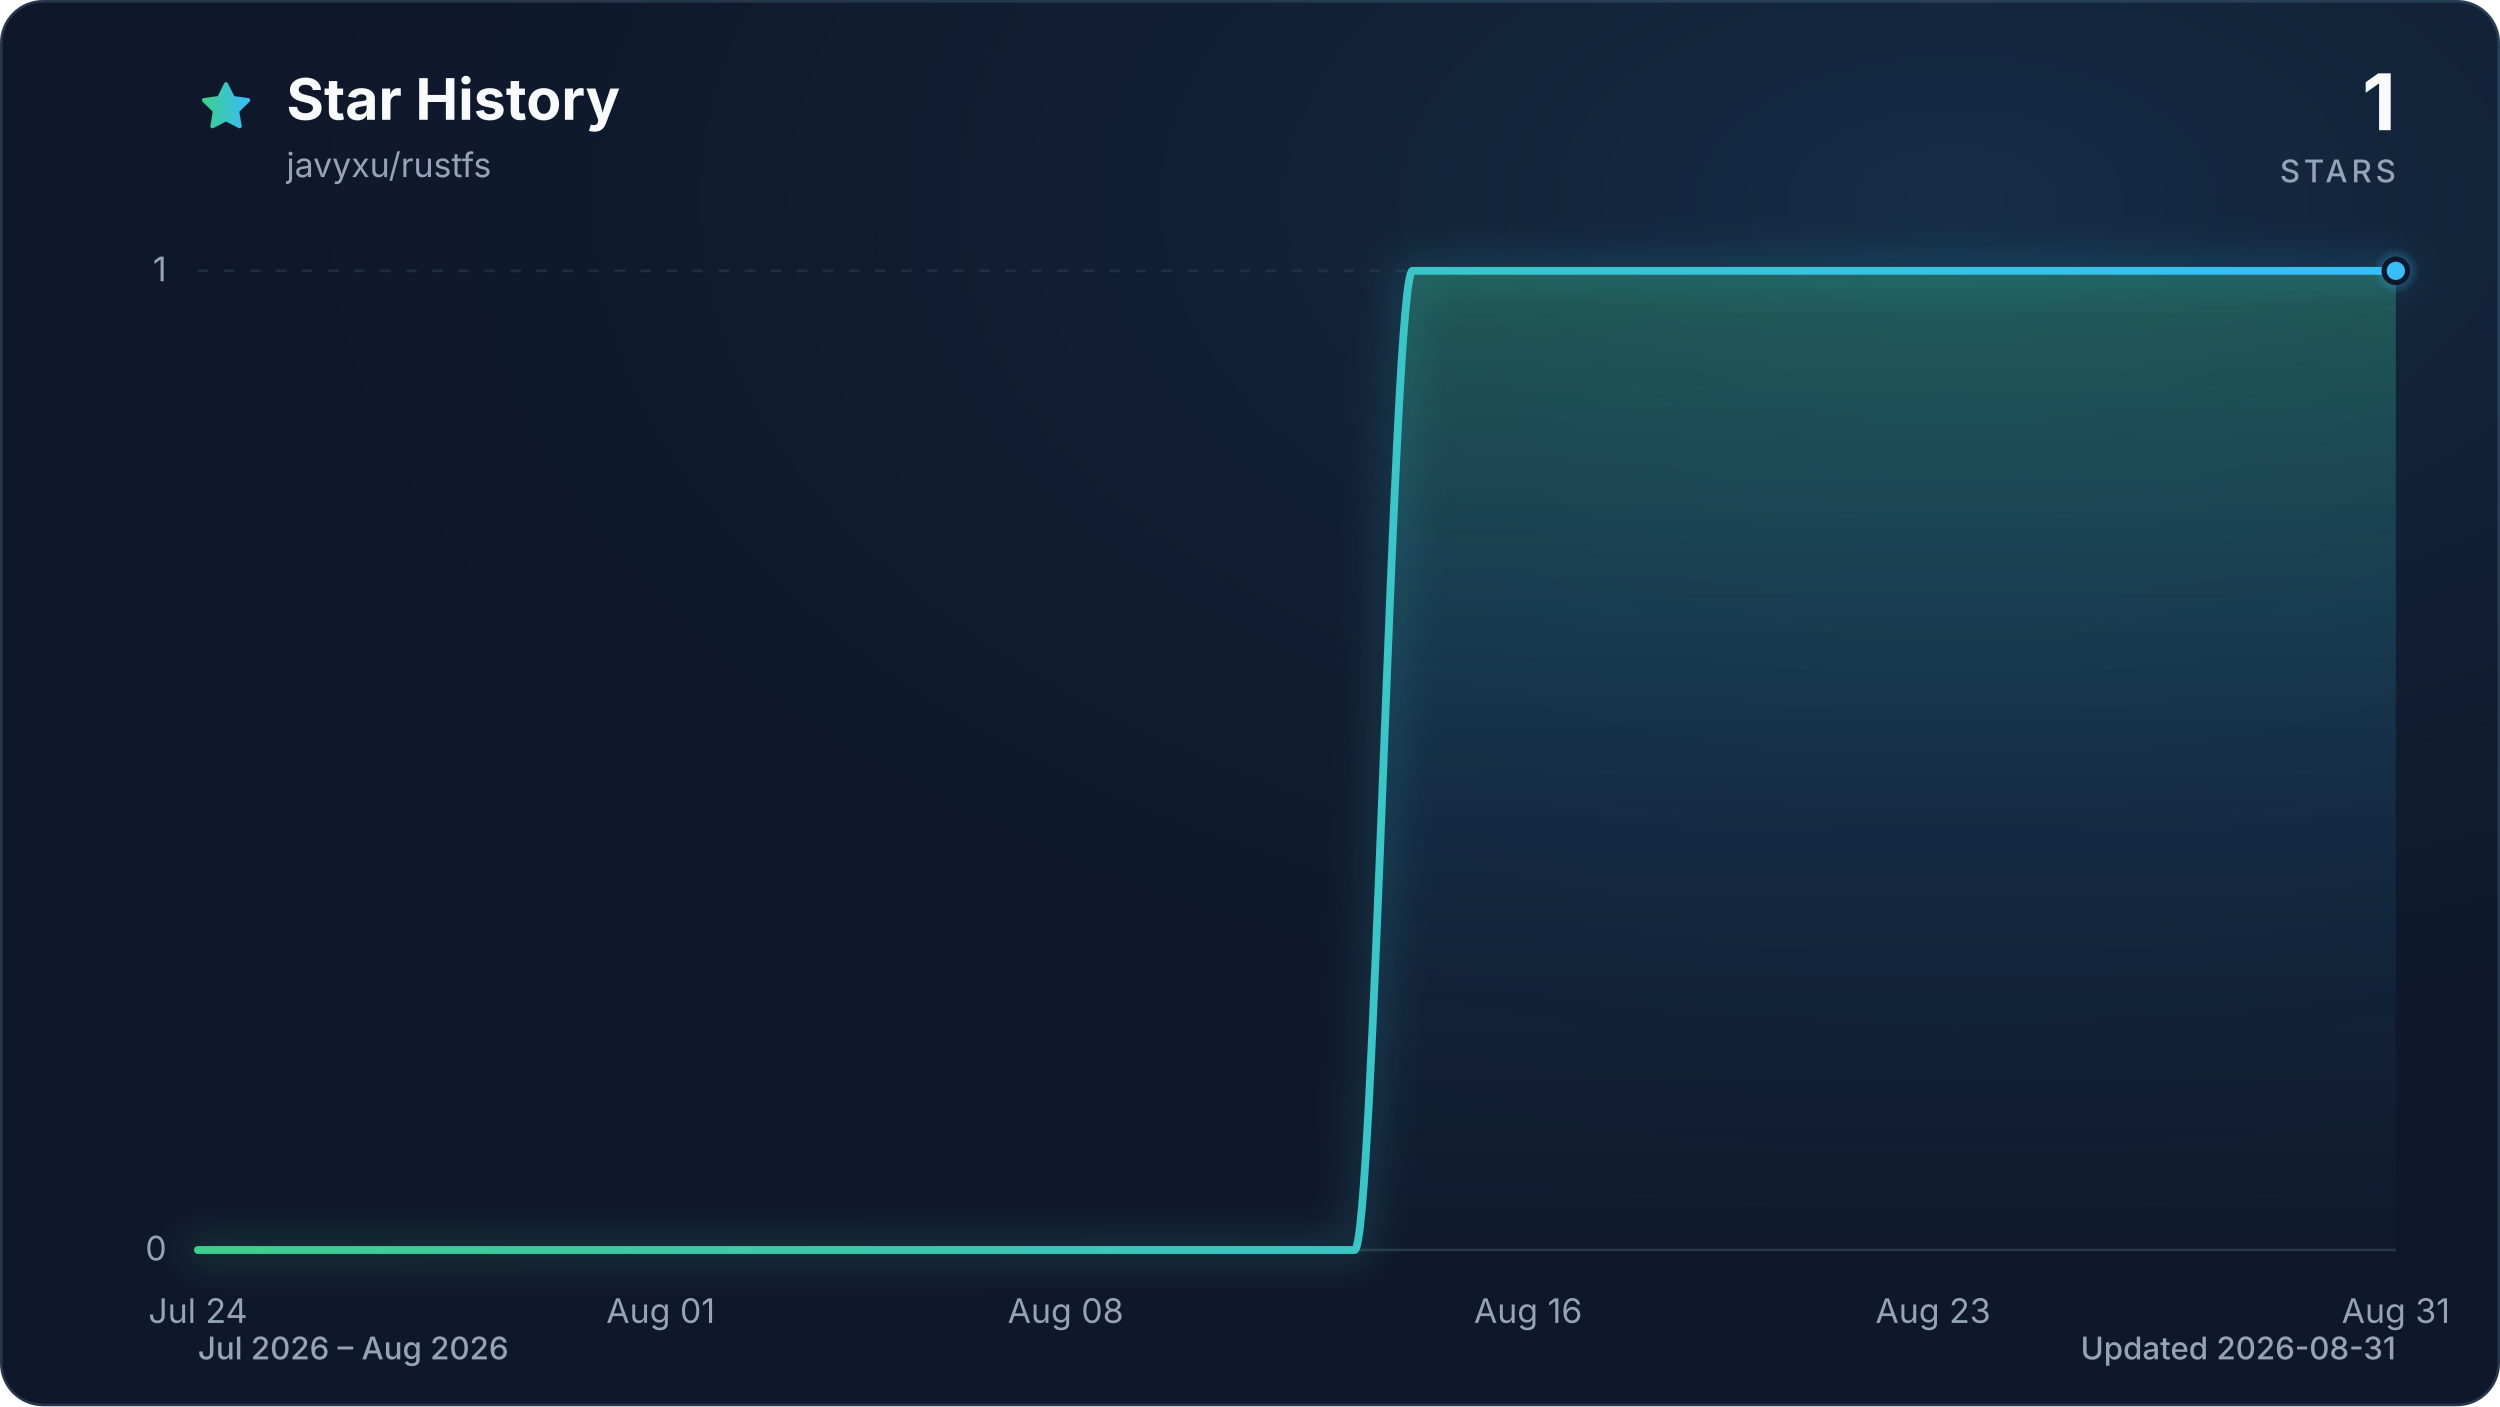
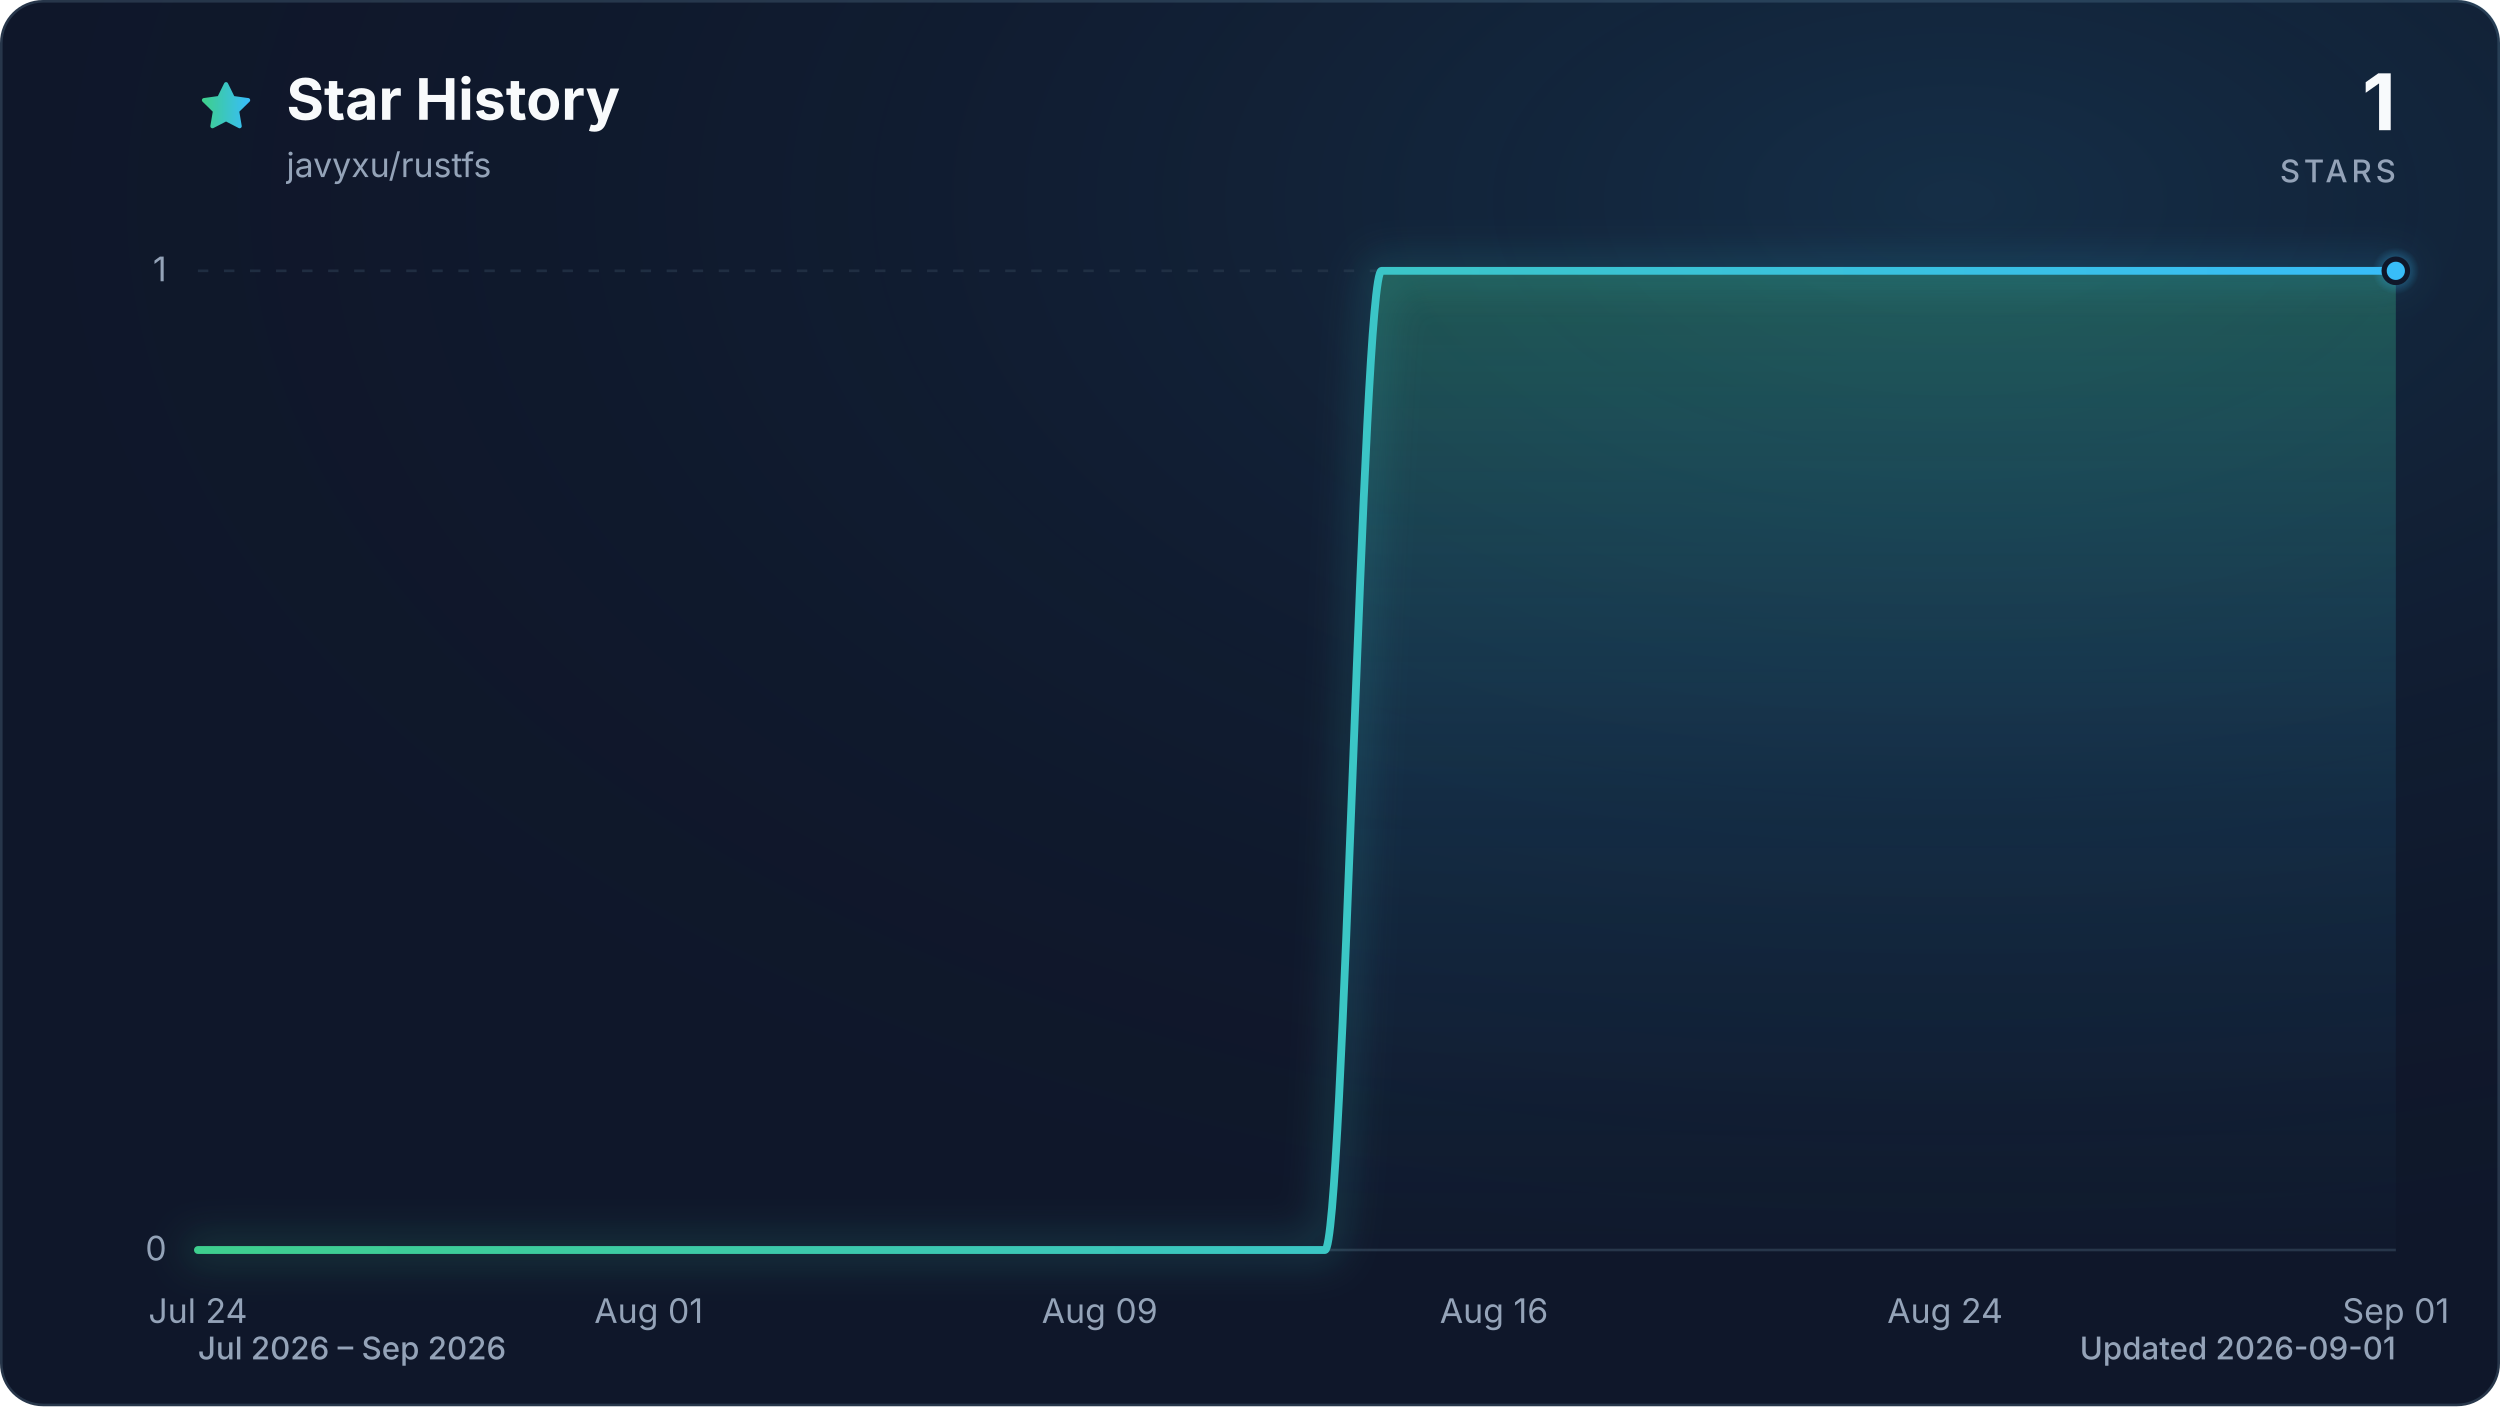
<svg xmlns="http://www.w3.org/2000/svg" viewBox="0 0 960 540" role="img" aria-labelledby="title description" data-style="gradient" data-variant="glow" data-animated="true">
  <defs>
    <linearGradient id="trend" x1="0" y1="0" x2="1" y2="0">
      <stop offset="0%" stop-color="#3ecf8e" />
      <stop offset="100%" stop-color="#38bdf8" />
    </linearGradient>
    <linearGradient id="area" x1="0" y1="0" x2="0" y2="1">
      <stop offset="0%" stop-color="#3ecf8e" stop-opacity="0.30" />
      <stop offset="55%" stop-color="#38bdf8" stop-opacity="0.10" />
      <stop offset="100%" stop-color="#38bdf8" stop-opacity="0.01" />
    </linearGradient>
    <radialGradient id="marker-halo" cx="50%" cy="50%" r="50%">
      <stop offset="0%" stop-color="#38bdf8" stop-opacity="0.55" />
      <stop offset="100%" stop-color="#38bdf8" stop-opacity="0" />
    </radialGradient>
    <radialGradient id="surface-glow" cx="78%" cy="14%" r="80%">
      <stop offset="0%" stop-color="#38bdf8" stop-opacity="0.14" />
      <stop offset="100%" stop-color="#0f172a" stop-opacity="0" />
    </radialGradient>
    <filter id="trend-glow" x="-20%" y="-20%" width="140%" height="140%">
      <feGaussianBlur stdDeviation="7" />
    </filter>
  </defs>
  <style>
.trend-enter{transform-box:fill-box;transform-origin:center;animation:trend-enter 520ms cubic-bezier(0.16,1,0.3,1)}
.marker-enter{transform-box:fill-box;transform-origin:center;animation:marker-enter 320ms cubic-bezier(0.16,1,0.3,1) 200ms both}
.marker-pulse{transform-box:fill-box;transform-origin:center;animation:marker-pulse 2.6s ease-out infinite}
@keyframes trend-enter{from{opacity:.35;transform:translateY(10px)}to{opacity:1;transform:translateY(0)}}
@keyframes marker-enter{from{opacity:0;transform:scale(.4)}to{opacity:1;transform:scale(1)}}
@keyframes marker-pulse{0%{opacity:.5;transform:scale(.7)}70%,100%{opacity:0;transform:scale(2.1)}}
@media (prefers-reduced-motion:reduce){.trend-enter,.marker-enter,.marker-pulse{animation:none!important}}
@media (prefers-reduced-motion:reduce){.marker-pulse{opacity:0}}
</style>
  <rect x="0.5" y="0.5" width="959" height="539" fill="#0f172a" stroke="#27364a" stroke-width="1" rx="16" />
  <rect width="960" height="540" fill="url(#surface-glow)" rx="16" />
  <path d="M12 2.6l2.9 5.9 6.5.9-4.7 4.6 1.1 6.5-5.8-3-5.8 3 1.1-6.5-4.7-4.6 6.5-.9L12 2.6Z" transform="translate(76 30) scale(.9)" fill="url(#trend)" stroke="url(#trend)" stroke-width="1.8" stroke-linejoin="round" aria-hidden="true" />
  <text x="110" y="46" fill="#f8fafc" font-family="ui-sans-serif, system-ui, -apple-system, BlinkMacSystemFont, 'Segoe UI', sans-serif" font-size="22" font-weight="700">Star History</text>
  <text x="110" y="68" fill="#94a3b8" font-family="ui-sans-serif, system-ui, -apple-system, BlinkMacSystemFont, 'Segoe UI', sans-serif" font-size="13">javyxu/rustfs</text>
  <text x="920" y="50" fill="#f8fafc" font-family="ui-sans-serif, system-ui, -apple-system, BlinkMacSystemFont, 'Segoe UI', sans-serif" font-size="30" font-weight="700" text-anchor="end">1</text>
  <text x="920" y="70" fill="#94a3b8" font-family="ui-sans-serif, system-ui, -apple-system, BlinkMacSystemFont, 'Segoe UI', sans-serif" font-size="12" font-weight="500" letter-spacing="1.5" text-anchor="end">STARS</text>
  <line x1="76" y1="480.0" x2="920" y2="480.0" stroke="#27364a" stroke-width="1" stroke-dasharray="0" opacity="1" />
  <text x="64" y="484.0" fill="#94a3b8" font-family="ui-sans-serif, system-ui, -apple-system, BlinkMacSystemFont, 'Segoe UI', sans-serif" font-size="13" text-anchor="end">0</text>
  <line x1="76" y1="104.0" x2="920" y2="104.0" stroke="#27364a" stroke-width="1" stroke-dasharray="4 6" opacity="0.7" />
  <text x="64" y="108.0" fill="#94a3b8" font-family="ui-sans-serif, system-ui, -apple-system, BlinkMacSystemFont, 'Segoe UI', sans-serif" font-size="13" text-anchor="end">1</text>
  <text x="76.0" y="508" fill="#94a3b8" font-family="ui-sans-serif, system-ui, -apple-system, BlinkMacSystemFont, 'Segoe UI', sans-serif" font-size="13" text-anchor="middle">Jul 24</text>
-   <text x="253.7" y="508" fill="#94a3b8" font-family="ui-sans-serif, system-ui, -apple-system, BlinkMacSystemFont, 'Segoe UI', sans-serif" font-size="13" text-anchor="middle">Aug 01</text>
-   <text x="409.2" y="508" fill="#94a3b8" font-family="ui-sans-serif, system-ui, -apple-system, BlinkMacSystemFont, 'Segoe UI', sans-serif" font-size="13" text-anchor="middle">Aug 08</text>
-   <text x="586.8" y="508" fill="#94a3b8" font-family="ui-sans-serif, system-ui, -apple-system, BlinkMacSystemFont, 'Segoe UI', sans-serif" font-size="13" text-anchor="middle">Aug 16</text>
-   <text x="742.3" y="508" fill="#94a3b8" font-family="ui-sans-serif, system-ui, -apple-system, BlinkMacSystemFont, 'Segoe UI', sans-serif" font-size="13" text-anchor="middle">Aug 23</text>
-   <text x="920.0" y="508" fill="#94a3b8" font-family="ui-sans-serif, system-ui, -apple-system, BlinkMacSystemFont, 'Segoe UI', sans-serif" font-size="13" text-anchor="middle">Aug 31</text>
+   <text x="249.1" y="508" fill="#94a3b8" font-family="ui-sans-serif, system-ui, -apple-system, BlinkMacSystemFont, 'Segoe UI', sans-serif" font-size="13" text-anchor="middle">Aug 01</text>
+   <text x="422.3" y="508" fill="#94a3b8" font-family="ui-sans-serif, system-ui, -apple-system, BlinkMacSystemFont, 'Segoe UI', sans-serif" font-size="13" text-anchor="middle">Aug 09</text>
+   <text x="573.7" y="508" fill="#94a3b8" font-family="ui-sans-serif, system-ui, -apple-system, BlinkMacSystemFont, 'Segoe UI', sans-serif" font-size="13" text-anchor="middle">Aug 16</text>
+   <text x="746.9" y="508" fill="#94a3b8" font-family="ui-sans-serif, system-ui, -apple-system, BlinkMacSystemFont, 'Segoe UI', sans-serif" font-size="13" text-anchor="middle">Aug 24</text>
+   <text x="920.0" y="508" fill="#94a3b8" font-family="ui-sans-serif, system-ui, -apple-system, BlinkMacSystemFont, 'Segoe UI', sans-serif" font-size="13" text-anchor="middle">Sep 01</text>
  <g class="trend-enter">
-     <path d="M 76.0 480.0 C 83.4 480.0, 90.8 480.0, 98.2 480.0 C 105.6 480.0, 113.0 480.0, 120.4 480.0 C 127.8 480.0, 135.2 480.0, 142.6 480.0 C 150.0 480.0, 157.4 480.0, 164.8 480.0 C 172.2 480.0, 179.6 480.0, 187.1 480.0 C 194.5 480.0, 201.9 480.0, 209.3 480.0 C 216.7 480.0, 224.1 480.0, 231.5 480.0 C 238.9 480.0, 246.3 480.0, 253.7 480.0 C 261.1 480.0, 268.5 480.0, 275.9 480.0 C 283.3 480.0, 290.7 480.0, 298.1 480.0 C 305.5 480.0, 312.9 480.0, 320.3 480.0 C 327.7 480.0, 335.1 480.0, 342.5 480.0 C 349.9 480.0, 357.3 480.0, 364.7 480.0 C 372.1 480.0, 379.5 480.0, 386.9 480.0 C 394.4 480.0, 401.8 480.0, 409.2 480.0 C 416.6 480.0, 424.0 480.0, 431.4 480.0 C 438.8 480.0, 446.2 480.0, 453.6 480.0 C 461.0 480.0, 468.4 480.0, 475.8 480.0 C 483.2 480.0, 490.6 480.0, 498.0 480.0 C 505.4 480.0, 512.8 480.0, 520.2 480.0 C 527.6 480.0, 535.0 104.0, 542.4 104.0 C 549.8 104.0, 557.2 104.0, 564.6 104.0 C 572.0 104.0, 579.4 104.0, 586.8 104.0 C 594.2 104.0, 601.6 104.0, 609.1 104.0 C 616.5 104.0, 623.9 104.0, 631.3 104.0 C 638.7 104.0, 646.1 104.0, 653.5 104.0 C 660.9 104.0, 668.3 104.0, 675.7 104.0 C 683.1 104.0, 690.5 104.0, 697.9 104.0 C 705.3 104.0, 712.7 104.0, 720.1 104.0 C 727.5 104.0, 734.9 104.0, 742.3 104.0 C 749.7 104.0, 757.1 104.0, 764.5 104.0 C 771.9 104.0, 779.3 104.0, 786.7 104.0 C 794.1 104.0, 801.5 104.0, 808.9 104.0 C 816.4 104.0, 823.8 104.0, 831.2 104.0 C 838.6 104.0, 846.0 104.0, 853.4 104.0 C 860.8 104.0, 868.2 104.0, 875.6 104.0 C 883.0 104.0, 890.4 104.0, 897.8 104.0 C 905.2 104.0, 912.6 104.0, 920.0 104.0 L 920.0 480.0 L 76.0 480.0 Z" fill="url(#area)" />
-     <path d="M 76.0 480.0 C 83.4 480.0, 90.8 480.0, 98.2 480.0 C 105.6 480.0, 113.0 480.0, 120.4 480.0 C 127.8 480.0, 135.2 480.0, 142.6 480.0 C 150.0 480.0, 157.4 480.0, 164.8 480.0 C 172.2 480.0, 179.6 480.0, 187.1 480.0 C 194.5 480.0, 201.9 480.0, 209.3 480.0 C 216.7 480.0, 224.1 480.0, 231.5 480.0 C 238.9 480.0, 246.3 480.0, 253.7 480.0 C 261.1 480.0, 268.5 480.0, 275.9 480.0 C 283.3 480.0, 290.7 480.0, 298.1 480.0 C 305.5 480.0, 312.9 480.0, 320.3 480.0 C 327.7 480.0, 335.1 480.0, 342.5 480.0 C 349.9 480.0, 357.3 480.0, 364.7 480.0 C 372.1 480.0, 379.5 480.0, 386.9 480.0 C 394.4 480.0, 401.8 480.0, 409.2 480.0 C 416.6 480.0, 424.0 480.0, 431.4 480.0 C 438.8 480.0, 446.2 480.0, 453.6 480.0 C 461.0 480.0, 468.4 480.0, 475.8 480.0 C 483.2 480.0, 490.6 480.0, 498.0 480.0 C 505.4 480.0, 512.8 480.0, 520.2 480.0 C 527.6 480.0, 535.0 104.0, 542.4 104.0 C 549.8 104.0, 557.2 104.0, 564.6 104.0 C 572.0 104.0, 579.4 104.0, 586.8 104.0 C 594.2 104.0, 601.6 104.0, 609.1 104.0 C 616.5 104.0, 623.9 104.0, 631.3 104.0 C 638.7 104.0, 646.1 104.0, 653.5 104.0 C 660.9 104.0, 668.3 104.0, 675.7 104.0 C 683.1 104.0, 690.5 104.0, 697.9 104.0 C 705.3 104.0, 712.7 104.0, 720.1 104.0 C 727.5 104.0, 734.9 104.0, 742.3 104.0 C 749.7 104.0, 757.1 104.0, 764.5 104.0 C 771.9 104.0, 779.3 104.0, 786.7 104.0 C 794.1 104.0, 801.5 104.0, 808.9 104.0 C 816.4 104.0, 823.8 104.0, 831.2 104.0 C 838.6 104.0, 846.0 104.0, 853.4 104.0 C 860.8 104.0, 868.2 104.0, 875.6 104.0 C 883.0 104.0, 890.4 104.0, 897.8 104.0 C 905.2 104.0, 912.6 104.0, 920.0 104.0" fill="none" stroke="url(#trend)" stroke-width="12" stroke-linecap="round" stroke-linejoin="round" opacity="0.16" filter="url(#trend-glow)" />
-     <path d="M 76.0 480.0 C 83.4 480.0, 90.8 480.0, 98.2 480.0 C 105.6 480.0, 113.0 480.0, 120.4 480.0 C 127.8 480.0, 135.2 480.0, 142.6 480.0 C 150.0 480.0, 157.4 480.0, 164.8 480.0 C 172.2 480.0, 179.6 480.0, 187.1 480.0 C 194.5 480.0, 201.9 480.0, 209.3 480.0 C 216.7 480.0, 224.1 480.0, 231.5 480.0 C 238.9 480.0, 246.3 480.0, 253.7 480.0 C 261.1 480.0, 268.5 480.0, 275.9 480.0 C 283.3 480.0, 290.7 480.0, 298.1 480.0 C 305.5 480.0, 312.9 480.0, 320.3 480.0 C 327.7 480.0, 335.1 480.0, 342.5 480.0 C 349.9 480.0, 357.3 480.0, 364.7 480.0 C 372.1 480.0, 379.5 480.0, 386.9 480.0 C 394.4 480.0, 401.8 480.0, 409.2 480.0 C 416.6 480.0, 424.0 480.0, 431.4 480.0 C 438.8 480.0, 446.2 480.0, 453.6 480.0 C 461.0 480.0, 468.4 480.0, 475.8 480.0 C 483.2 480.0, 490.6 480.0, 498.0 480.0 C 505.4 480.0, 512.8 480.0, 520.2 480.0 C 527.6 480.0, 535.0 104.0, 542.4 104.0 C 549.8 104.0, 557.2 104.0, 564.6 104.0 C 572.0 104.0, 579.4 104.0, 586.8 104.0 C 594.2 104.0, 601.6 104.0, 609.1 104.0 C 616.5 104.0, 623.9 104.0, 631.3 104.0 C 638.7 104.0, 646.1 104.0, 653.5 104.0 C 660.9 104.0, 668.3 104.0, 675.7 104.0 C 683.1 104.0, 690.5 104.0, 697.9 104.0 C 705.3 104.0, 712.7 104.0, 720.1 104.0 C 727.5 104.0, 734.9 104.0, 742.3 104.0 C 749.7 104.0, 757.1 104.0, 764.5 104.0 C 771.9 104.0, 779.3 104.0, 786.7 104.0 C 794.1 104.0, 801.5 104.0, 808.9 104.0 C 816.4 104.0, 823.8 104.0, 831.2 104.0 C 838.6 104.0, 846.0 104.0, 853.4 104.0 C 860.8 104.0, 868.2 104.0, 875.6 104.0 C 883.0 104.0, 890.4 104.0, 897.8 104.0 C 905.2 104.0, 912.6 104.0, 920.0 104.0" fill="none" stroke="url(#trend)" stroke-width="3" stroke-linecap="round" stroke-linejoin="round" />
+     <path d="M 76.0 480.0 C 83.2 480.0, 90.4 480.0, 97.6 480.0 C 104.9 480.0, 112.1 480.0, 119.3 480.0 C 126.5 480.0, 133.7 480.0, 140.9 480.0 C 148.1 480.0, 155.4 480.0, 162.6 480.0 C 169.8 480.0, 177.0 480.0, 184.2 480.0 C 191.4 480.0, 198.6 480.0, 205.8 480.0 C 213.1 480.0, 220.3 480.0, 227.5 480.0 C 234.7 480.0, 241.9 480.0, 249.1 480.0 C 256.3 480.0, 263.6 480.0, 270.8 480.0 C 278.0 480.0, 285.2 480.0, 292.4 480.0 C 299.6 480.0, 306.8 480.0, 314.1 480.0 C 321.3 480.0, 328.5 480.0, 335.7 480.0 C 342.9 480.0, 350.1 480.0, 357.3 480.0 C 364.5 480.0, 371.8 480.0, 379.0 480.0 C 386.2 480.0, 393.4 480.0, 400.6 480.0 C 407.8 480.0, 415.0 480.0, 422.3 480.0 C 429.5 480.0, 436.7 480.0, 443.9 480.0 C 451.1 480.0, 458.3 480.0, 465.5 480.0 C 472.8 480.0, 480.0 480.0, 487.2 480.0 C 494.4 480.0, 501.6 480.0, 508.8 480.0 C 516.0 480.0, 523.2 104.0, 530.5 104.0 C 537.7 104.0, 544.9 104.0, 552.1 104.0 C 559.3 104.0, 566.5 104.0, 573.7 104.0 C 581.0 104.0, 588.2 104.0, 595.4 104.0 C 602.6 104.0, 609.8 104.0, 617.0 104.0 C 624.2 104.0, 631.5 104.0, 638.7 104.0 C 645.9 104.0, 653.1 104.0, 660.3 104.0 C 667.5 104.0, 674.7 104.0, 681.9 104.0 C 689.2 104.0, 696.4 104.0, 703.6 104.0 C 710.8 104.0, 718.0 104.0, 725.2 104.0 C 732.4 104.0, 739.7 104.0, 746.9 104.0 C 754.1 104.0, 761.3 104.0, 768.5 104.0 C 775.7 104.0, 782.9 104.0, 790.2 104.0 C 797.4 104.0, 804.6 104.0, 811.8 104.0 C 819.0 104.0, 826.2 104.0, 833.4 104.0 C 840.6 104.0, 847.9 104.0, 855.1 104.0 C 862.3 104.0, 869.5 104.0, 876.7 104.0 C 883.9 104.0, 891.1 104.0, 898.4 104.0 C 905.6 104.0, 912.8 104.0, 920.0 104.0 L 920.0 480.0 L 76.0 480.0 Z" fill="url(#area)" />
+     <path d="M 76.0 480.0 C 83.2 480.0, 90.4 480.0, 97.6 480.0 C 104.9 480.0, 112.1 480.0, 119.3 480.0 C 126.5 480.0, 133.7 480.0, 140.9 480.0 C 148.1 480.0, 155.4 480.0, 162.6 480.0 C 169.8 480.0, 177.0 480.0, 184.2 480.0 C 191.4 480.0, 198.6 480.0, 205.8 480.0 C 213.1 480.0, 220.3 480.0, 227.5 480.0 C 234.7 480.0, 241.9 480.0, 249.1 480.0 C 256.3 480.0, 263.6 480.0, 270.8 480.0 C 278.0 480.0, 285.2 480.0, 292.4 480.0 C 299.6 480.0, 306.8 480.0, 314.1 480.0 C 321.3 480.0, 328.5 480.0, 335.7 480.0 C 342.9 480.0, 350.1 480.0, 357.3 480.0 C 364.5 480.0, 371.8 480.0, 379.0 480.0 C 386.2 480.0, 393.4 480.0, 400.6 480.0 C 407.8 480.0, 415.0 480.0, 422.3 480.0 C 429.5 480.0, 436.7 480.0, 443.9 480.0 C 451.1 480.0, 458.3 480.0, 465.5 480.0 C 472.8 480.0, 480.0 480.0, 487.2 480.0 C 494.4 480.0, 501.6 480.0, 508.8 480.0 C 516.0 480.0, 523.2 104.0, 530.5 104.0 C 537.7 104.0, 544.9 104.0, 552.1 104.0 C 559.3 104.0, 566.5 104.0, 573.7 104.0 C 581.0 104.0, 588.2 104.0, 595.4 104.0 C 602.6 104.0, 609.8 104.0, 617.0 104.0 C 624.2 104.0, 631.5 104.0, 638.7 104.0 C 645.9 104.0, 653.1 104.0, 660.3 104.0 C 667.5 104.0, 674.7 104.0, 681.9 104.0 C 689.2 104.0, 696.4 104.0, 703.6 104.0 C 710.8 104.0, 718.0 104.0, 725.2 104.0 C 732.4 104.0, 739.7 104.0, 746.9 104.0 C 754.1 104.0, 761.3 104.0, 768.5 104.0 C 775.7 104.0, 782.9 104.0, 790.2 104.0 C 797.4 104.0, 804.6 104.0, 811.8 104.0 C 819.0 104.0, 826.2 104.0, 833.4 104.0 C 840.6 104.0, 847.9 104.0, 855.1 104.0 C 862.3 104.0, 869.5 104.0, 876.7 104.0 C 883.9 104.0, 891.1 104.0, 898.4 104.0 C 905.6 104.0, 912.8 104.0, 920.0 104.0" fill="none" stroke="url(#trend)" stroke-width="12" stroke-linecap="round" stroke-linejoin="round" opacity="0.16" filter="url(#trend-glow)" />
+     <path d="M 76.0 480.0 C 83.2 480.0, 90.4 480.0, 97.6 480.0 C 104.9 480.0, 112.1 480.0, 119.3 480.0 C 126.5 480.0, 133.7 480.0, 140.9 480.0 C 148.1 480.0, 155.4 480.0, 162.6 480.0 C 169.8 480.0, 177.0 480.0, 184.2 480.0 C 191.4 480.0, 198.6 480.0, 205.8 480.0 C 213.1 480.0, 220.3 480.0, 227.5 480.0 C 234.7 480.0, 241.9 480.0, 249.1 480.0 C 256.3 480.0, 263.6 480.0, 270.8 480.0 C 278.0 480.0, 285.2 480.0, 292.4 480.0 C 299.6 480.0, 306.8 480.0, 314.1 480.0 C 321.3 480.0, 328.5 480.0, 335.7 480.0 C 342.9 480.0, 350.1 480.0, 357.3 480.0 C 364.5 480.0, 371.8 480.0, 379.0 480.0 C 386.2 480.0, 393.4 480.0, 400.6 480.0 C 407.8 480.0, 415.0 480.0, 422.3 480.0 C 429.5 480.0, 436.7 480.0, 443.9 480.0 C 451.1 480.0, 458.3 480.0, 465.5 480.0 C 472.8 480.0, 480.0 480.0, 487.2 480.0 C 494.4 480.0, 501.6 480.0, 508.8 480.0 C 516.0 480.0, 523.2 104.0, 530.5 104.0 C 537.7 104.0, 544.9 104.0, 552.1 104.0 C 559.3 104.0, 566.5 104.0, 573.7 104.0 C 581.0 104.0, 588.2 104.0, 595.4 104.0 C 602.6 104.0, 609.8 104.0, 617.0 104.0 C 624.2 104.0, 631.5 104.0, 638.7 104.0 C 645.9 104.0, 653.1 104.0, 660.3 104.0 C 667.5 104.0, 674.7 104.0, 681.9 104.0 C 689.2 104.0, 696.4 104.0, 703.6 104.0 C 710.8 104.0, 718.0 104.0, 725.2 104.0 C 732.4 104.0, 739.7 104.0, 746.9 104.0 C 754.1 104.0, 761.3 104.0, 768.5 104.0 C 775.7 104.0, 782.9 104.0, 790.2 104.0 C 797.4 104.0, 804.6 104.0, 811.8 104.0 C 819.0 104.0, 826.2 104.0, 833.4 104.0 C 840.6 104.0, 847.9 104.0, 855.1 104.0 C 862.3 104.0, 869.5 104.0, 876.7 104.0 C 883.9 104.0, 891.1 104.0, 898.4 104.0 C 905.6 104.0, 912.8 104.0, 920.0 104.0" fill="none" stroke="url(#trend)" stroke-width="3" stroke-linecap="round" stroke-linejoin="round" />
  </g>
  <g class="marker-enter">
    <circle class="marker-pulse" cx="920.0" cy="104.0" r="9" fill="url(#marker-halo)" />
    <circle cx="920.0" cy="104.0" r="4.5" fill="#38bdf8" stroke="#0f172a" stroke-width="2" />
  </g>
-   <text x="76" y="522" fill="#94a3b8" font-family="ui-sans-serif, system-ui, -apple-system, BlinkMacSystemFont, 'Segoe UI', sans-serif" font-size="12" font-weight="500">Jul 2026 – Aug 2026</text>
-   <text x="920" y="522" fill="#94a3b8" font-family="ui-sans-serif, system-ui, -apple-system, BlinkMacSystemFont, 'Segoe UI', sans-serif" font-size="12" font-weight="500" text-anchor="end">Updated 2026-08-31</text>
+   <text x="76" y="522" fill="#94a3b8" font-family="ui-sans-serif, system-ui, -apple-system, BlinkMacSystemFont, 'Segoe UI', sans-serif" font-size="12" font-weight="500">Jul 2026 – Sep 2026</text>
+   <text x="920" y="522" fill="#94a3b8" font-family="ui-sans-serif, system-ui, -apple-system, BlinkMacSystemFont, 'Segoe UI', sans-serif" font-size="12" font-weight="500" text-anchor="end">Updated 2026-09-01</text>
</svg>
